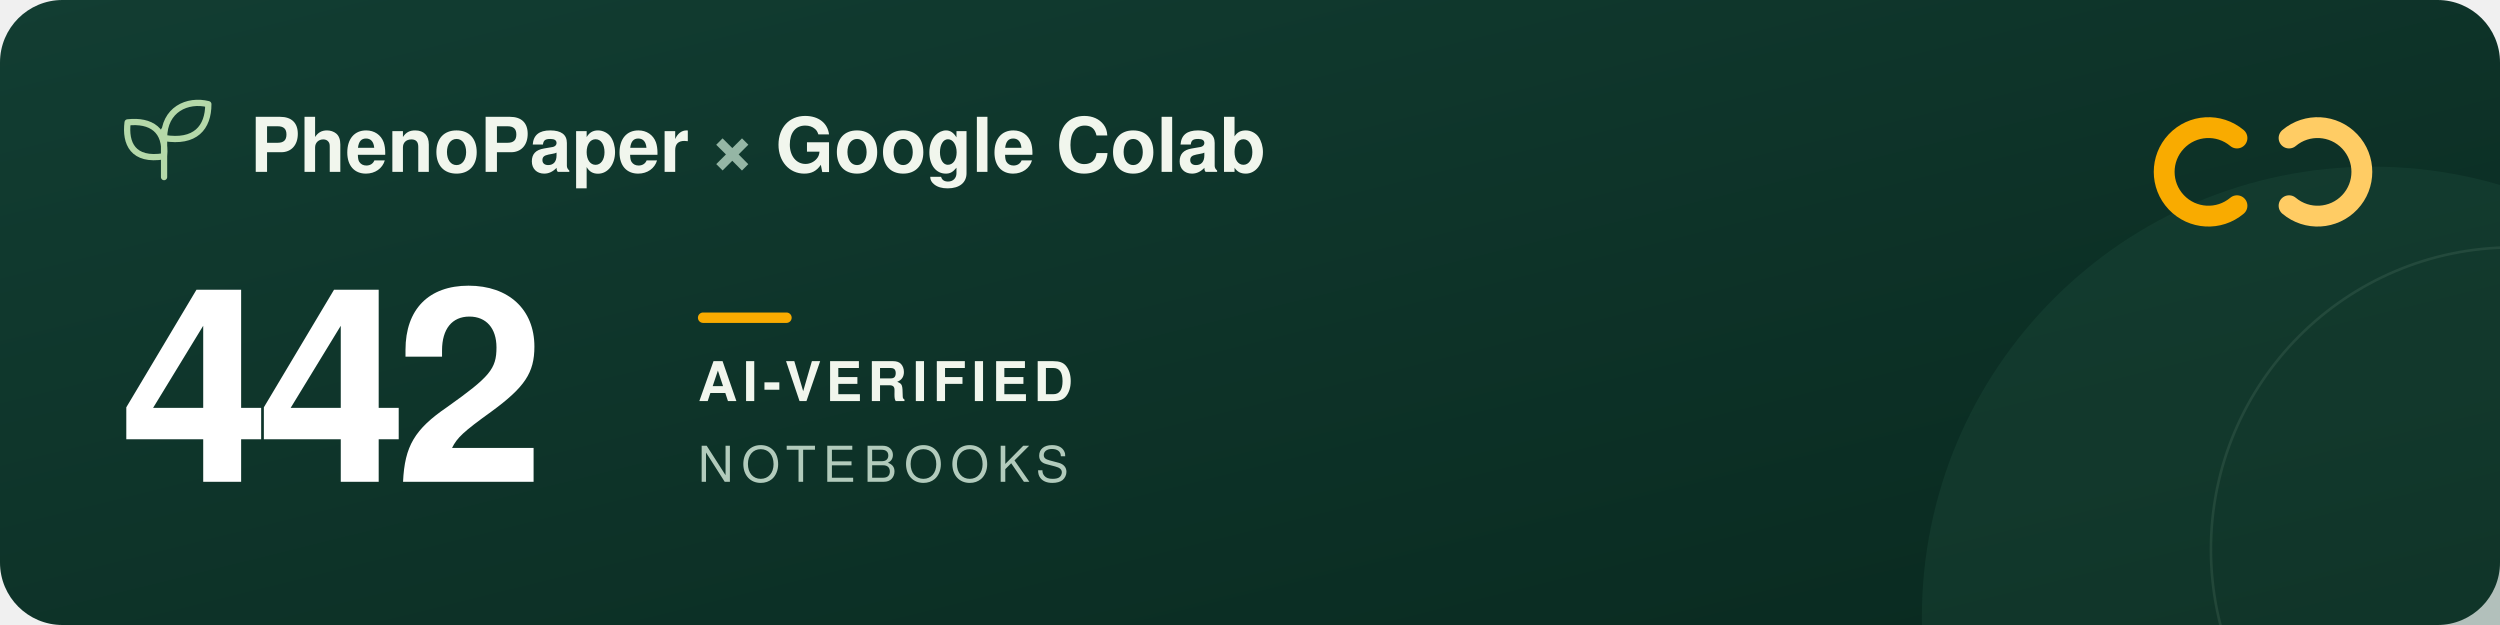
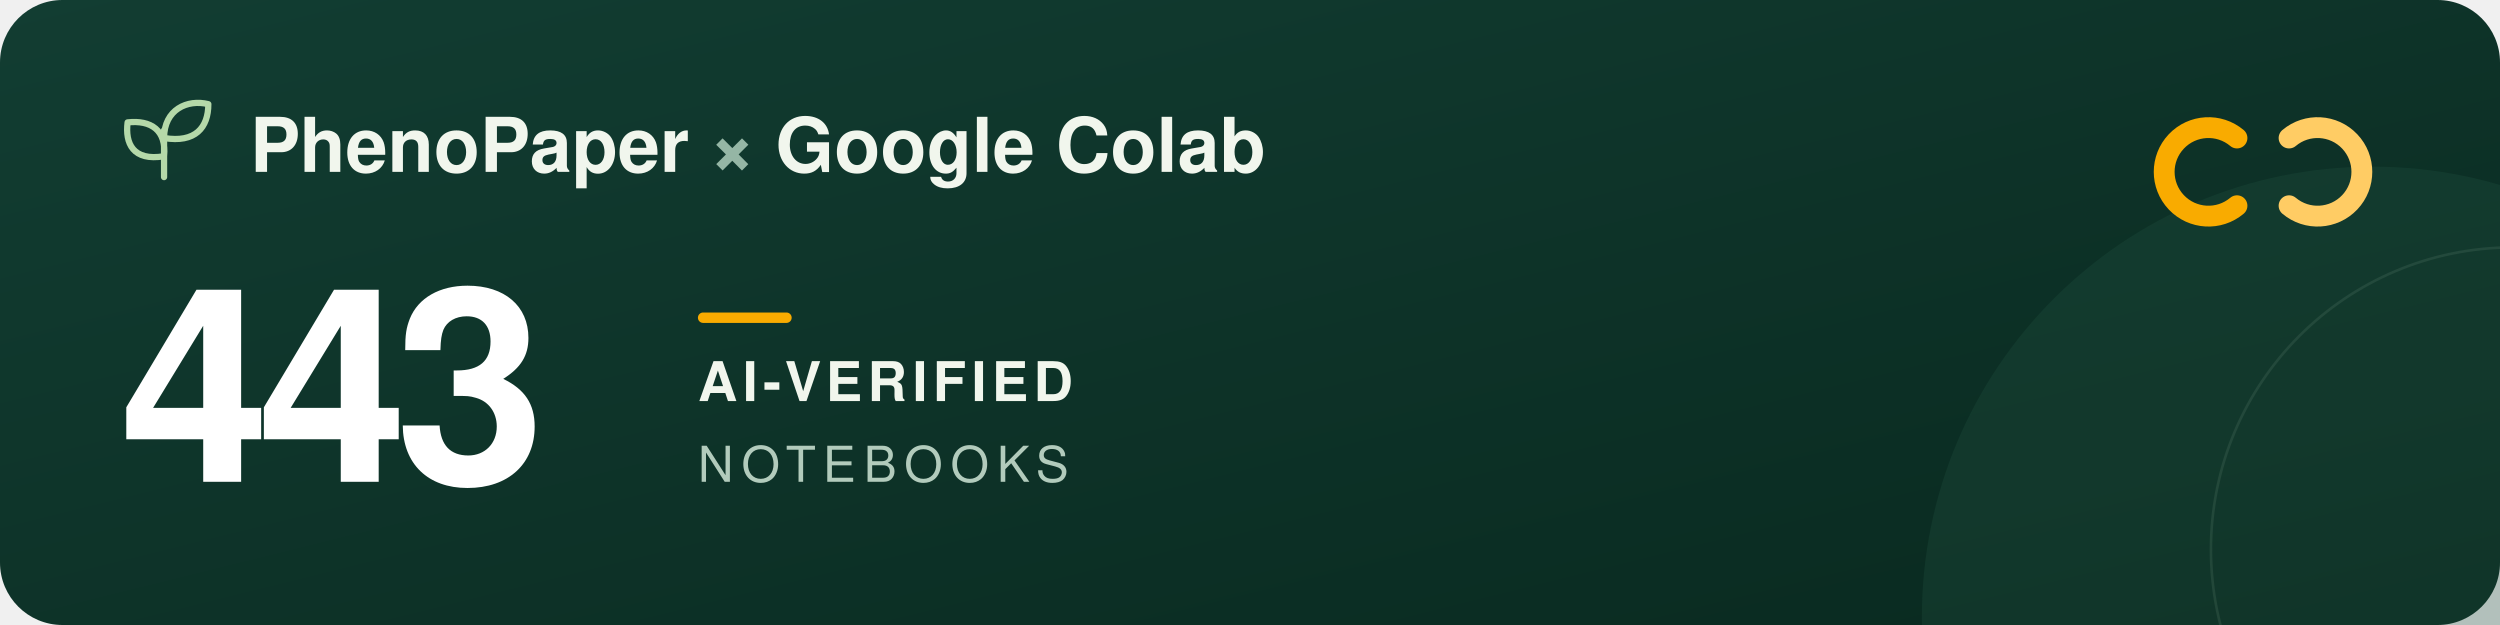
<svg xmlns="http://www.w3.org/2000/svg" width="960" height="240" viewBox="0 0 960 240" role="img" aria-labelledby="title description">
  <defs>
    <linearGradient id="forest" x2="1" y2="1">
      <stop stop-color="#123d32" />
      <stop offset="1" stop-color="#09291f" />
    </linearGradient>
  </defs>
  <rect width="960" height="240" rx="24" fill="url(#forest)" />
  <circle cx="911" cy="237" r="173" fill="#205240" opacity=".3" />
  <circle cx="965" cy="211" r="116" fill="none" stroke="#a5c6ad" stroke-opacity=".12" />
  <g transform="translate(48 39)" fill="none" stroke="#b5d9a9" stroke-width="2.4" stroke-linecap="round" stroke-linejoin="round">
    <path d="M15 29V11M15 21C3 23 0 16 1 8c9-1 15 3 14 13ZM15 14C15 3 24-1 32 1c0 9-5 15-17 13Z" />
  </g>
  <g font-family="-apple-system, BlinkMacSystemFont, 'Segoe UI', Helvetica, Arial, sans-serif">
    <text x="96" y="66" fill="#f1f6ed" font-size="29" font-weight="600">PhenoPaper <tspan fill="#95b6a5">×</tspan> Google Colab</text>
-     <text x="46" y="185" fill="#ffffff" font-size="104" font-weight="700" letter-spacing="-5">442</text>
+     <text x="46" y="185" fill="#ffffff" font-size="104" font-weight="700" letter-spacing="-5">443</text>
    <rect x="268" y="120" width="36" height="4" rx="2" fill="#f9ab00" />
    <text x="268" y="154" fill="#f1f6ed" font-size="21" font-weight="600" letter-spacing="2">AI-VERIFIED</text>
    <text x="268" y="185" fill="#b2cbbc" font-size="19" font-weight="500" letter-spacing="3">NOTEBOOKS</text>
  </g>
  <g transform="translate(832 44)" fill="none" stroke-width="8" stroke-linecap="round">
    <path d="M27 9a17 17 0 1 0 0 26" stroke="#f9ab00" />
    <path d="M47 9a17 17 0 1 1 0 26" stroke="#ffcc64" />
  </g>
</svg>
